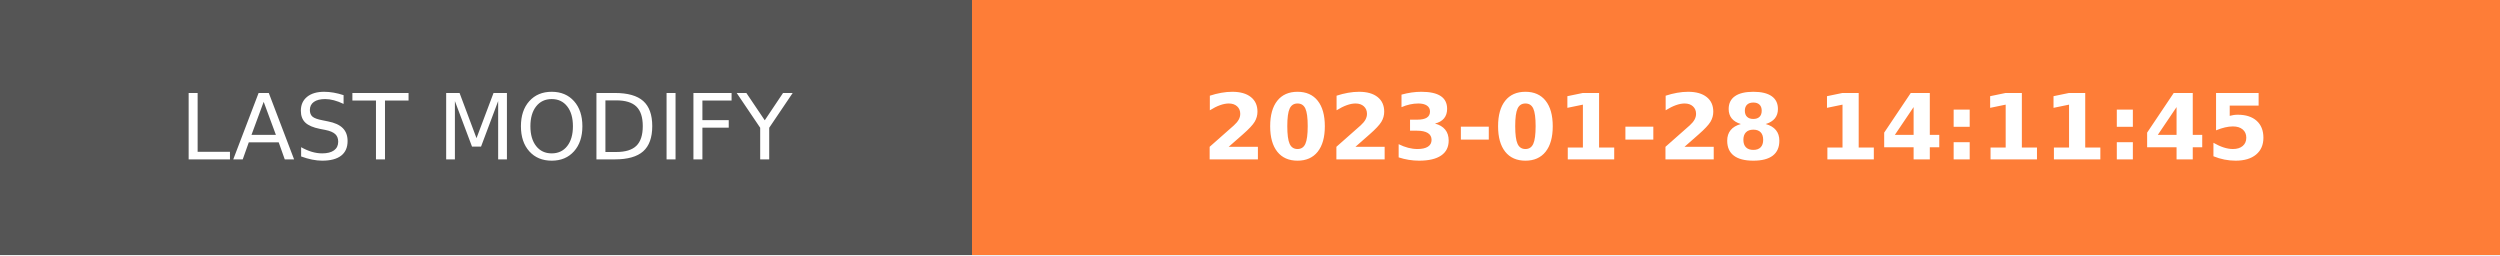
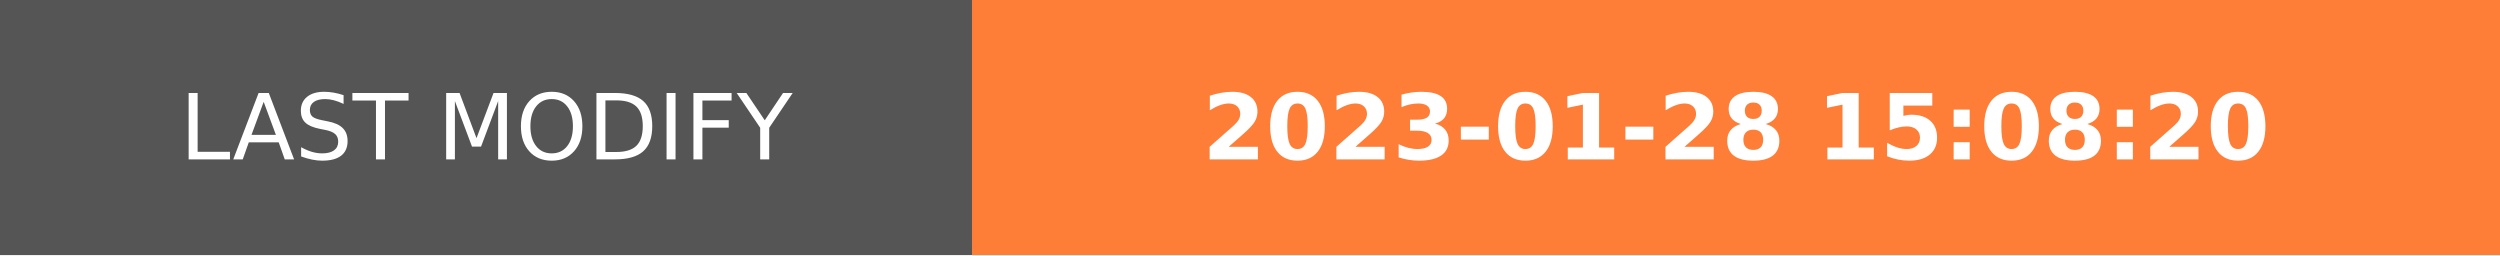
- <svg xmlns="http://www.w3.org/2000/svg" width="274.5" height="28" role="img" aria-label="LAST MODIFY: 2023-01-28 14:11:45">
+ <svg xmlns="http://www.w3.org/2000/svg" width="274.5" height="28" role="img" aria-label="LAST MODIFY: 2023-01-28 15:08:20">
  <g shape-rendering="crispEdges">
    <rect width="106.75" height="28" fill="#555" />
    <rect x="106.75" width="167.75" height="28" fill="#fe7d37" />
  </g>
  <g fill="#fff" text-anchor="middle" font-family="Verdana,Geneva,DejaVu Sans,sans-serif" text-rendering="geometricPrecision" font-size="100">
    <text transform="scale(.1)" x="533.75" y="175" textLength="827.5" fill="#fff">LAST MODIFY</text>
-     <text transform="scale(.1)" x="1906.25" y="175" textLength="1437.5" fill="#fff" font-weight="bold">2023-01-28 14:11:45</text>
+     <text transform="scale(.1)" x="1906.25" y="175" textLength="1437.5" fill="#fff" font-weight="bold">2023-01-28 15:08:20</text>
  </g>
</svg>
